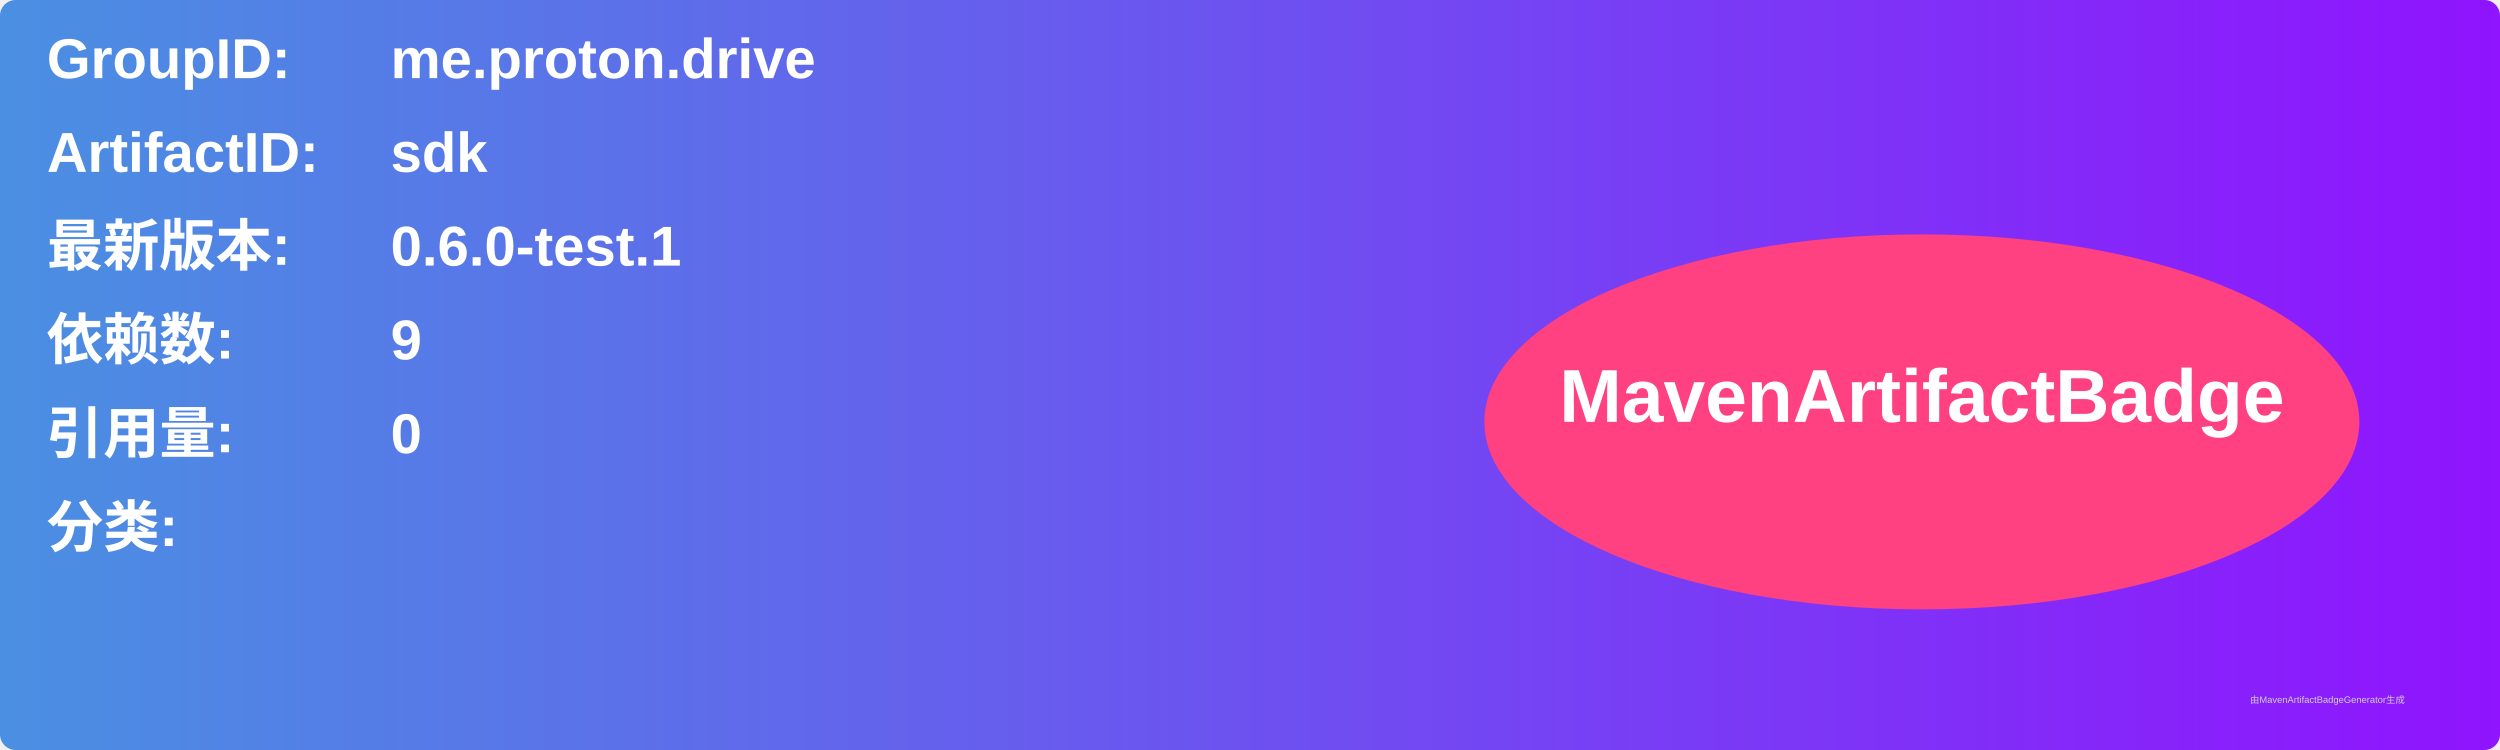
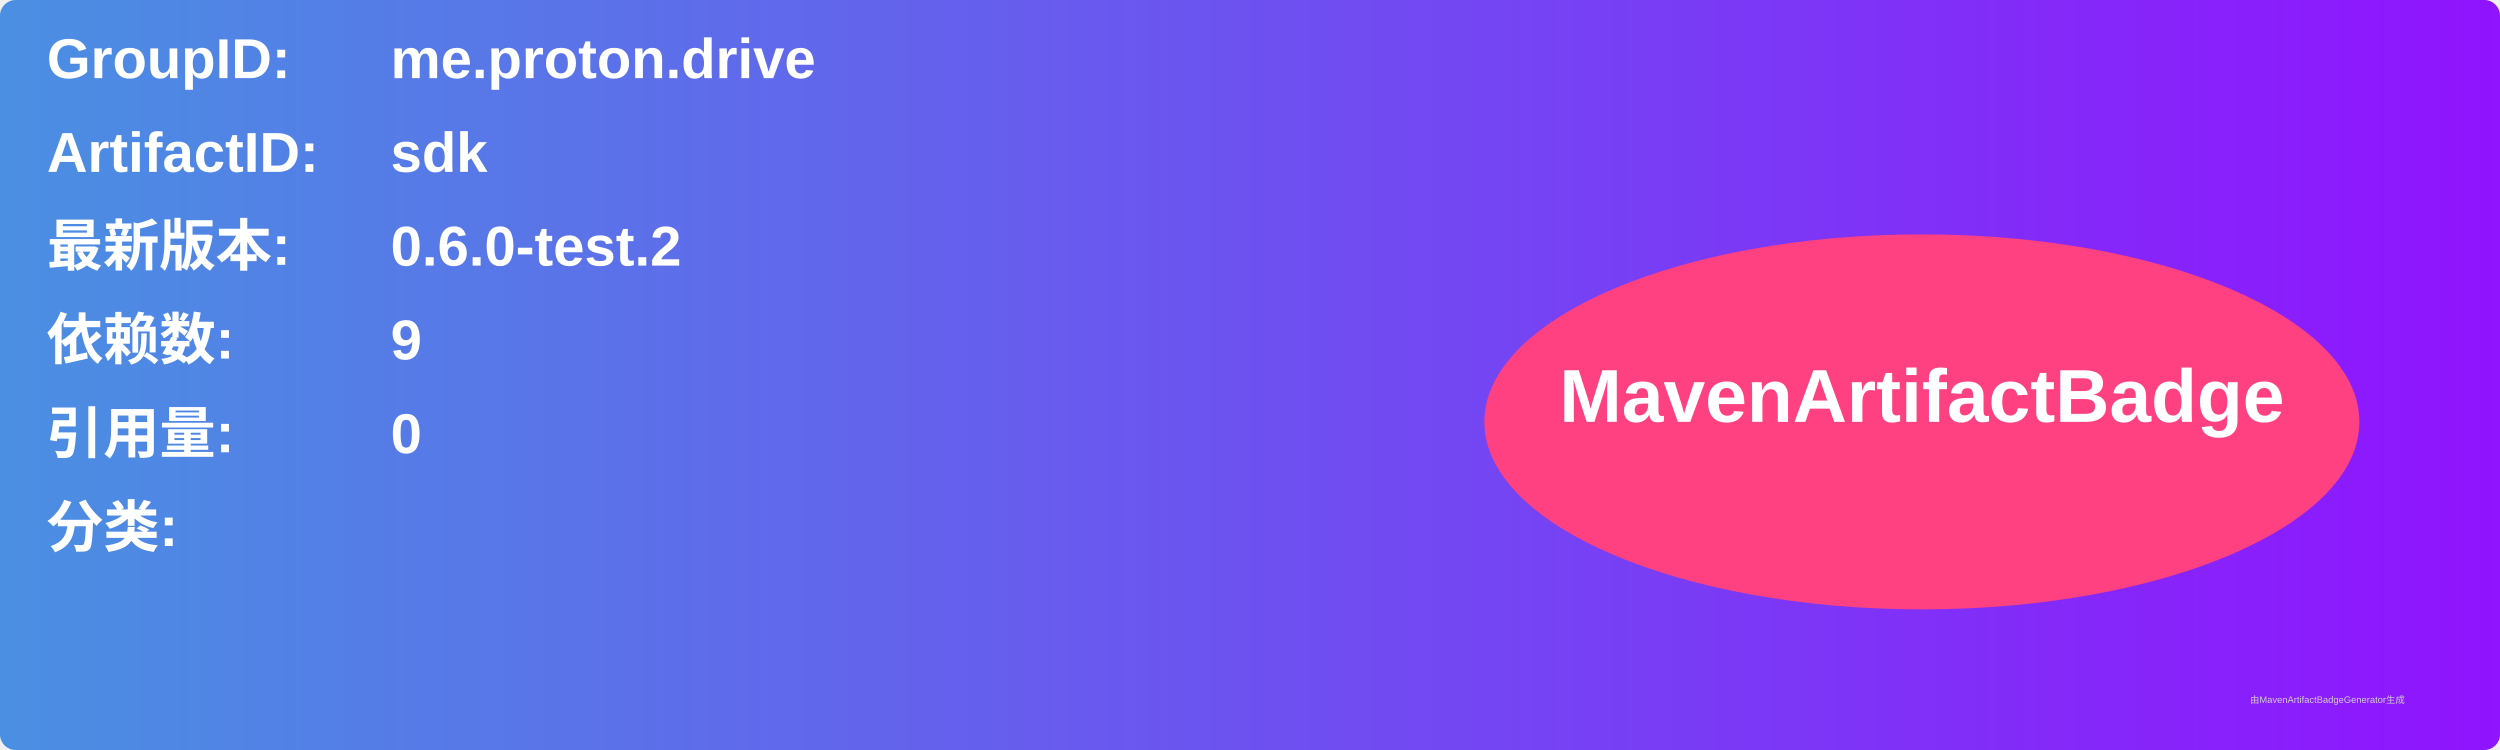
<svg xmlns="http://www.w3.org/2000/svg" width="800" height="240" viewBox="0 0 800 240">
  <linearGradient id="grad" x1="0%" y1="0%" x2="100%" y2="0%">
    <stop offset="0%" stop-color="#4a90e2" />
    <stop offset="100%" stop-color="#9013fe" />
  </linearGradient>
  <rect width="100%" height="100%" rx="5" ry="5" fill="url(#grad)" />
  <g transform="translate(15, 15)">
    <text x="0" y="10" font-family="Arial" font-size="18" fill="white" font-weight="bold" width="260">GroupID:</text>
    <text x="110" y="10" font-family="Arial" font-size="18" fill="white" font-weight="bold" width="460">me.proton.drive</text>
    <text x="0" y="40" font-family="Arial" font-size="18" fill="white" font-weight="bold" width="260">ArtifactID:</text>
    <text x="110" y="40" font-family="Arial" font-size="18" fill="white" font-weight="bold" width="460">sdk</text>
    <text x="0" y="70" font-family="Arial" font-size="18" fill="white" font-weight="bold">最新版本:</text>
    <text x="110" y="70" font-family="Arial" font-size="18" fill="white" font-weight="bold">
-       <tspan font-weight="bold">0.6.0-test.1</tspan>
+       <tspan font-weight="bold">0.6.0-test.2</tspan>
    </text>
    <text x="0" y="100" font-family="Arial" font-size="18" fill="white" font-weight="bold">依赖数: </text>
    <text x="110" y="100" font-family="Arial" font-size="18" fill="white">
      <tspan font-weight="bold">9</tspan>
    </text>
    <text x="0" y="130" font-family="Arial" font-size="18" fill="white" font-weight="bold">引用量: </text>
    <text x="110" y="130" font-family="Arial" font-size="18" fill="white">
      <tspan font-weight="bold">0</tspan>
    </text>
    <text x="0" y="160" font-family="Arial" font-size="18" fill="white" font-weight="bold">分类:</text>
    <text x="10" y="190" font-family="Arial" font-size="10" fill="white">
      <tspan font-weight="bold" />
    </text>
    <ellipse cx="600" cy="120" rx="140" ry="60" fill="#ff4081" />
    <text x="600" y="120" text-anchor="middle" font-family="Arial" font-size="24" fill="white" font-weight="bold">MavenArtifactBadge</text>
  </g>
  <text x="720" y="225" font-family="Arial" font-size="3" fill="#d0d0d0">由MavenArtifactBadgeGenerator生成</text>
</svg>
